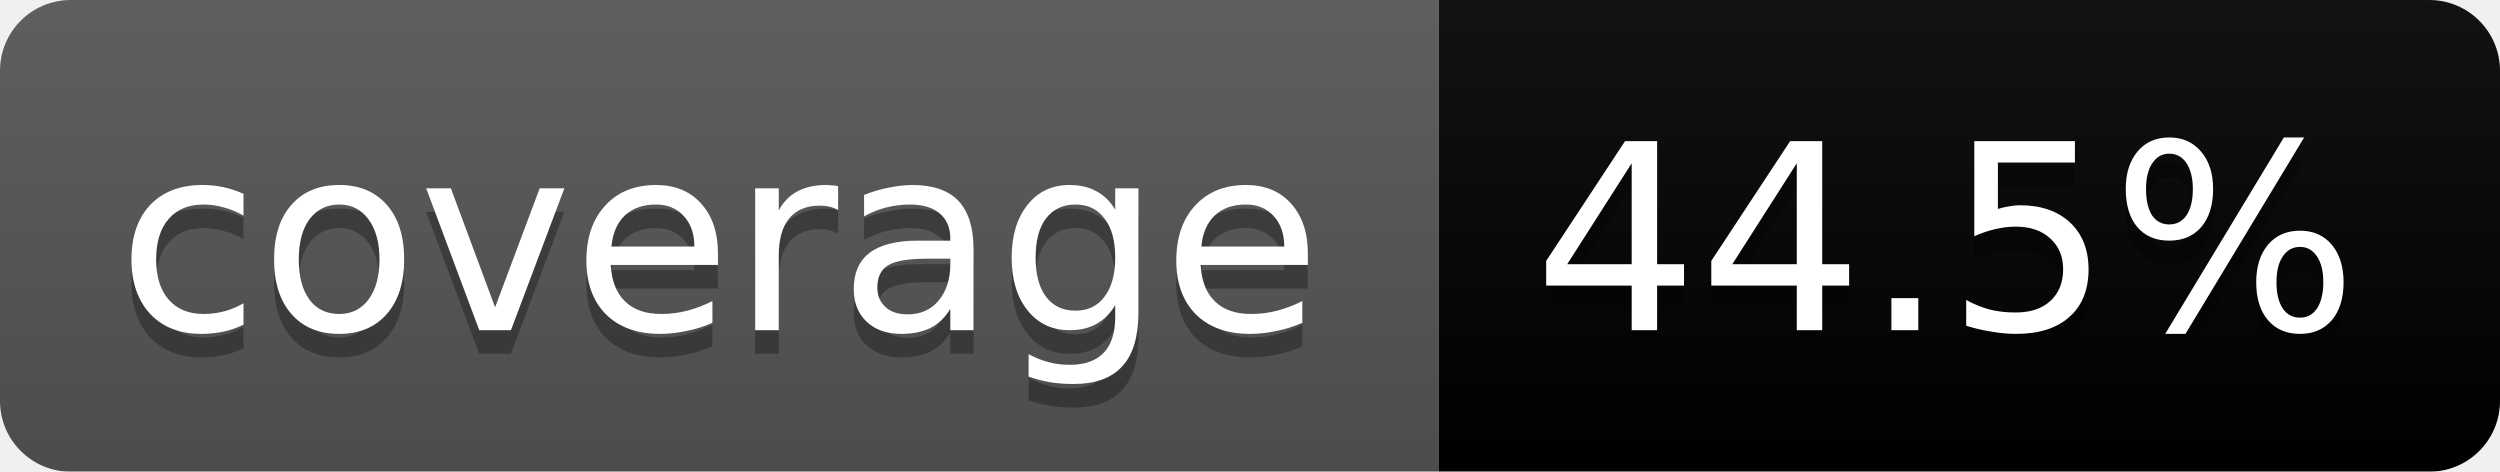
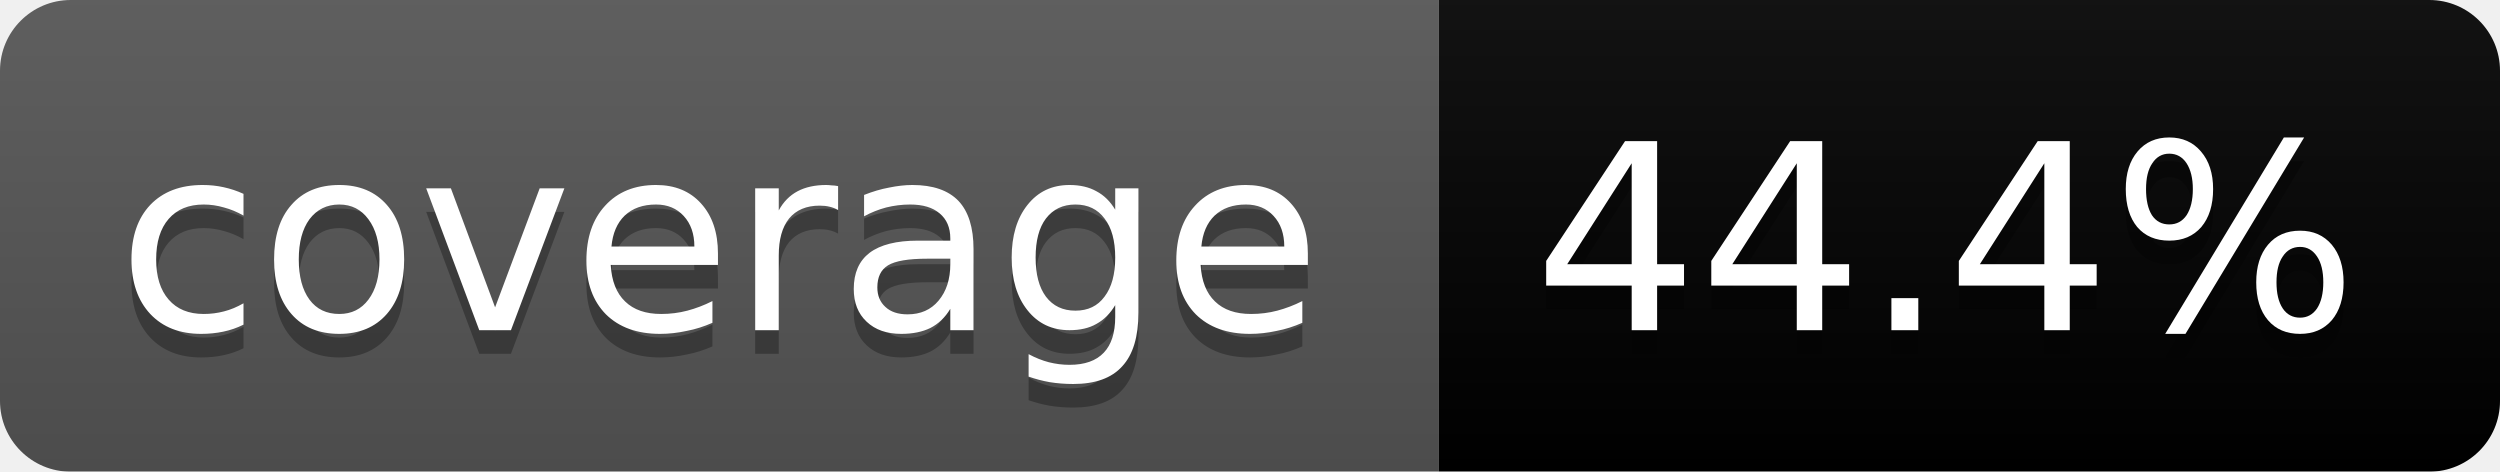
<svg xmlns="http://www.w3.org/2000/svg" width="106" height="20">
  <linearGradient id="b" x2="0" y2="100%">
    <stop offset="0" stop-color="#bbb" stop-opacity=".1" />
    <stop offset="1" stop-opacity=".1" />
  </linearGradient>
  <mask id="a">
    <rect width="106" height="20" rx="3" fill="#fff" />
  </mask>
  <g mask="url(#a)">
    <path fill="#555" d="M0 0h61v20H0z" />
    <path fill="#orange" d="M61 0h45v20H61z" />
    <path fill="url(#b)" d="M0 0h106v20H0z" />
  </g>
  <g fill="#fff" text-anchor="middle" font-family="DejaVu Sans,Verdana,Geneva,sans-serif" font-size="11">
    <text x="30.5" y="15" fill="#010101" fill-opacity=".3">coverage</text>
    <text x="30.5" y="14">coverage</text>
-     <text x="82.5" y="15" fill="#010101" fill-opacity=".3">44.5%</text>
-     <text x="82.5" y="14">44.5%</text>
+     <text x="82.5" y="15" fill="#010101" fill-opacity=".3">44.4%</text>
+     <text x="82.5" y="14">44.4%</text>
  </g>
</svg>
